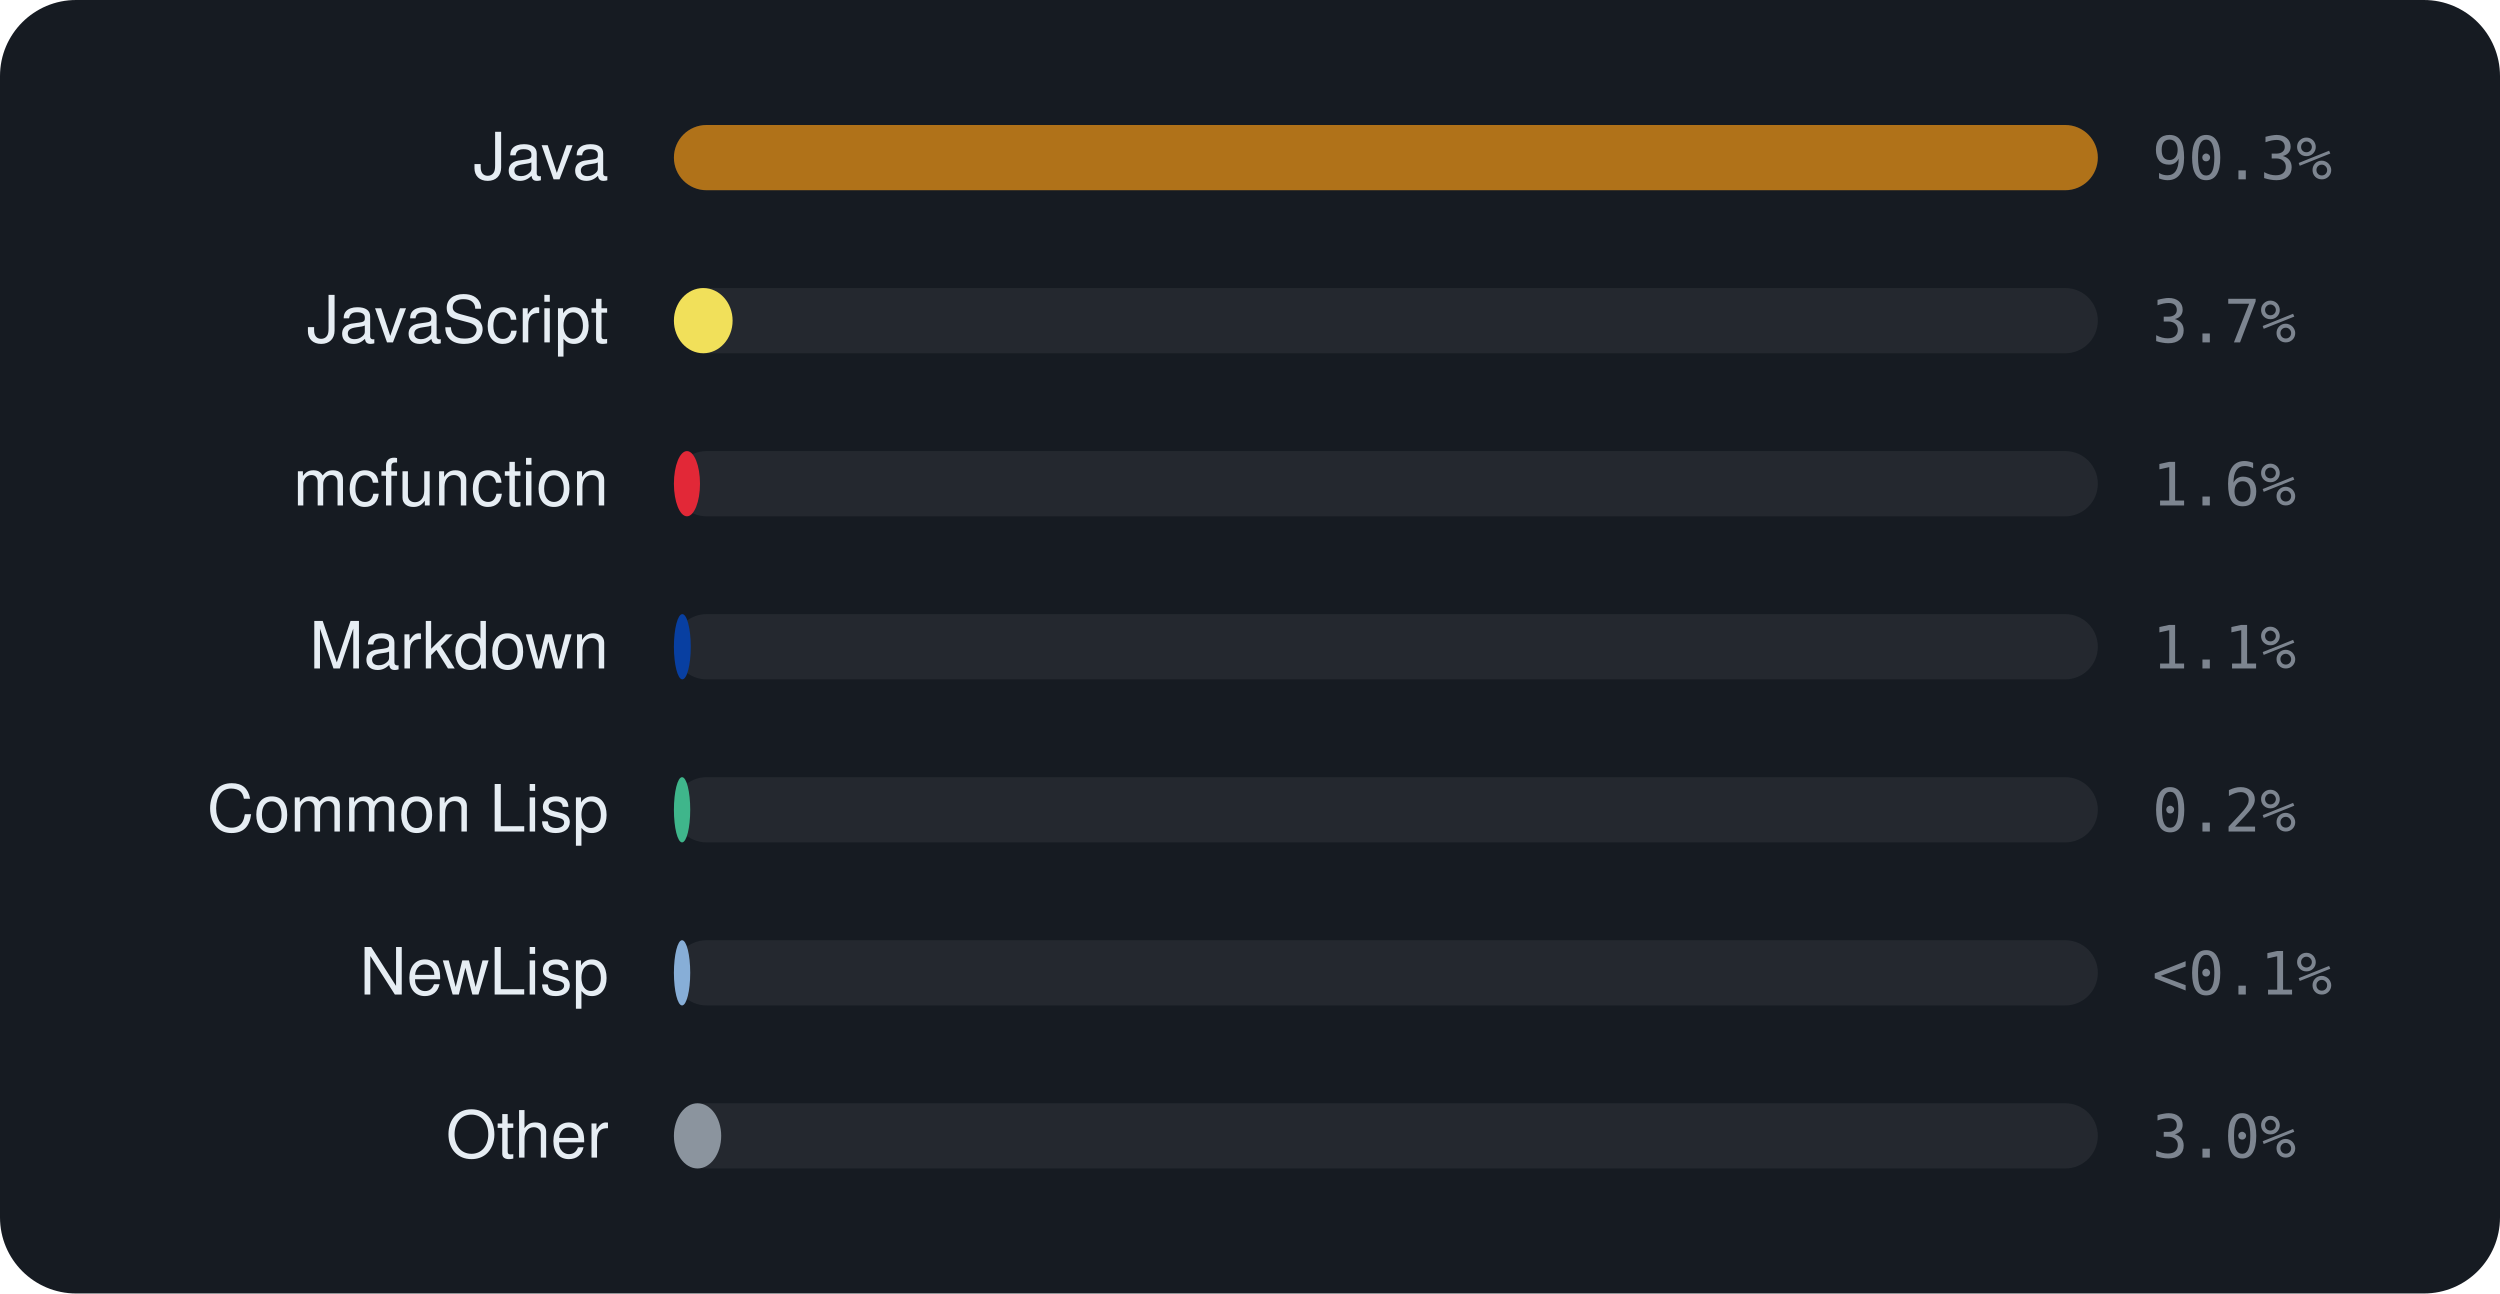
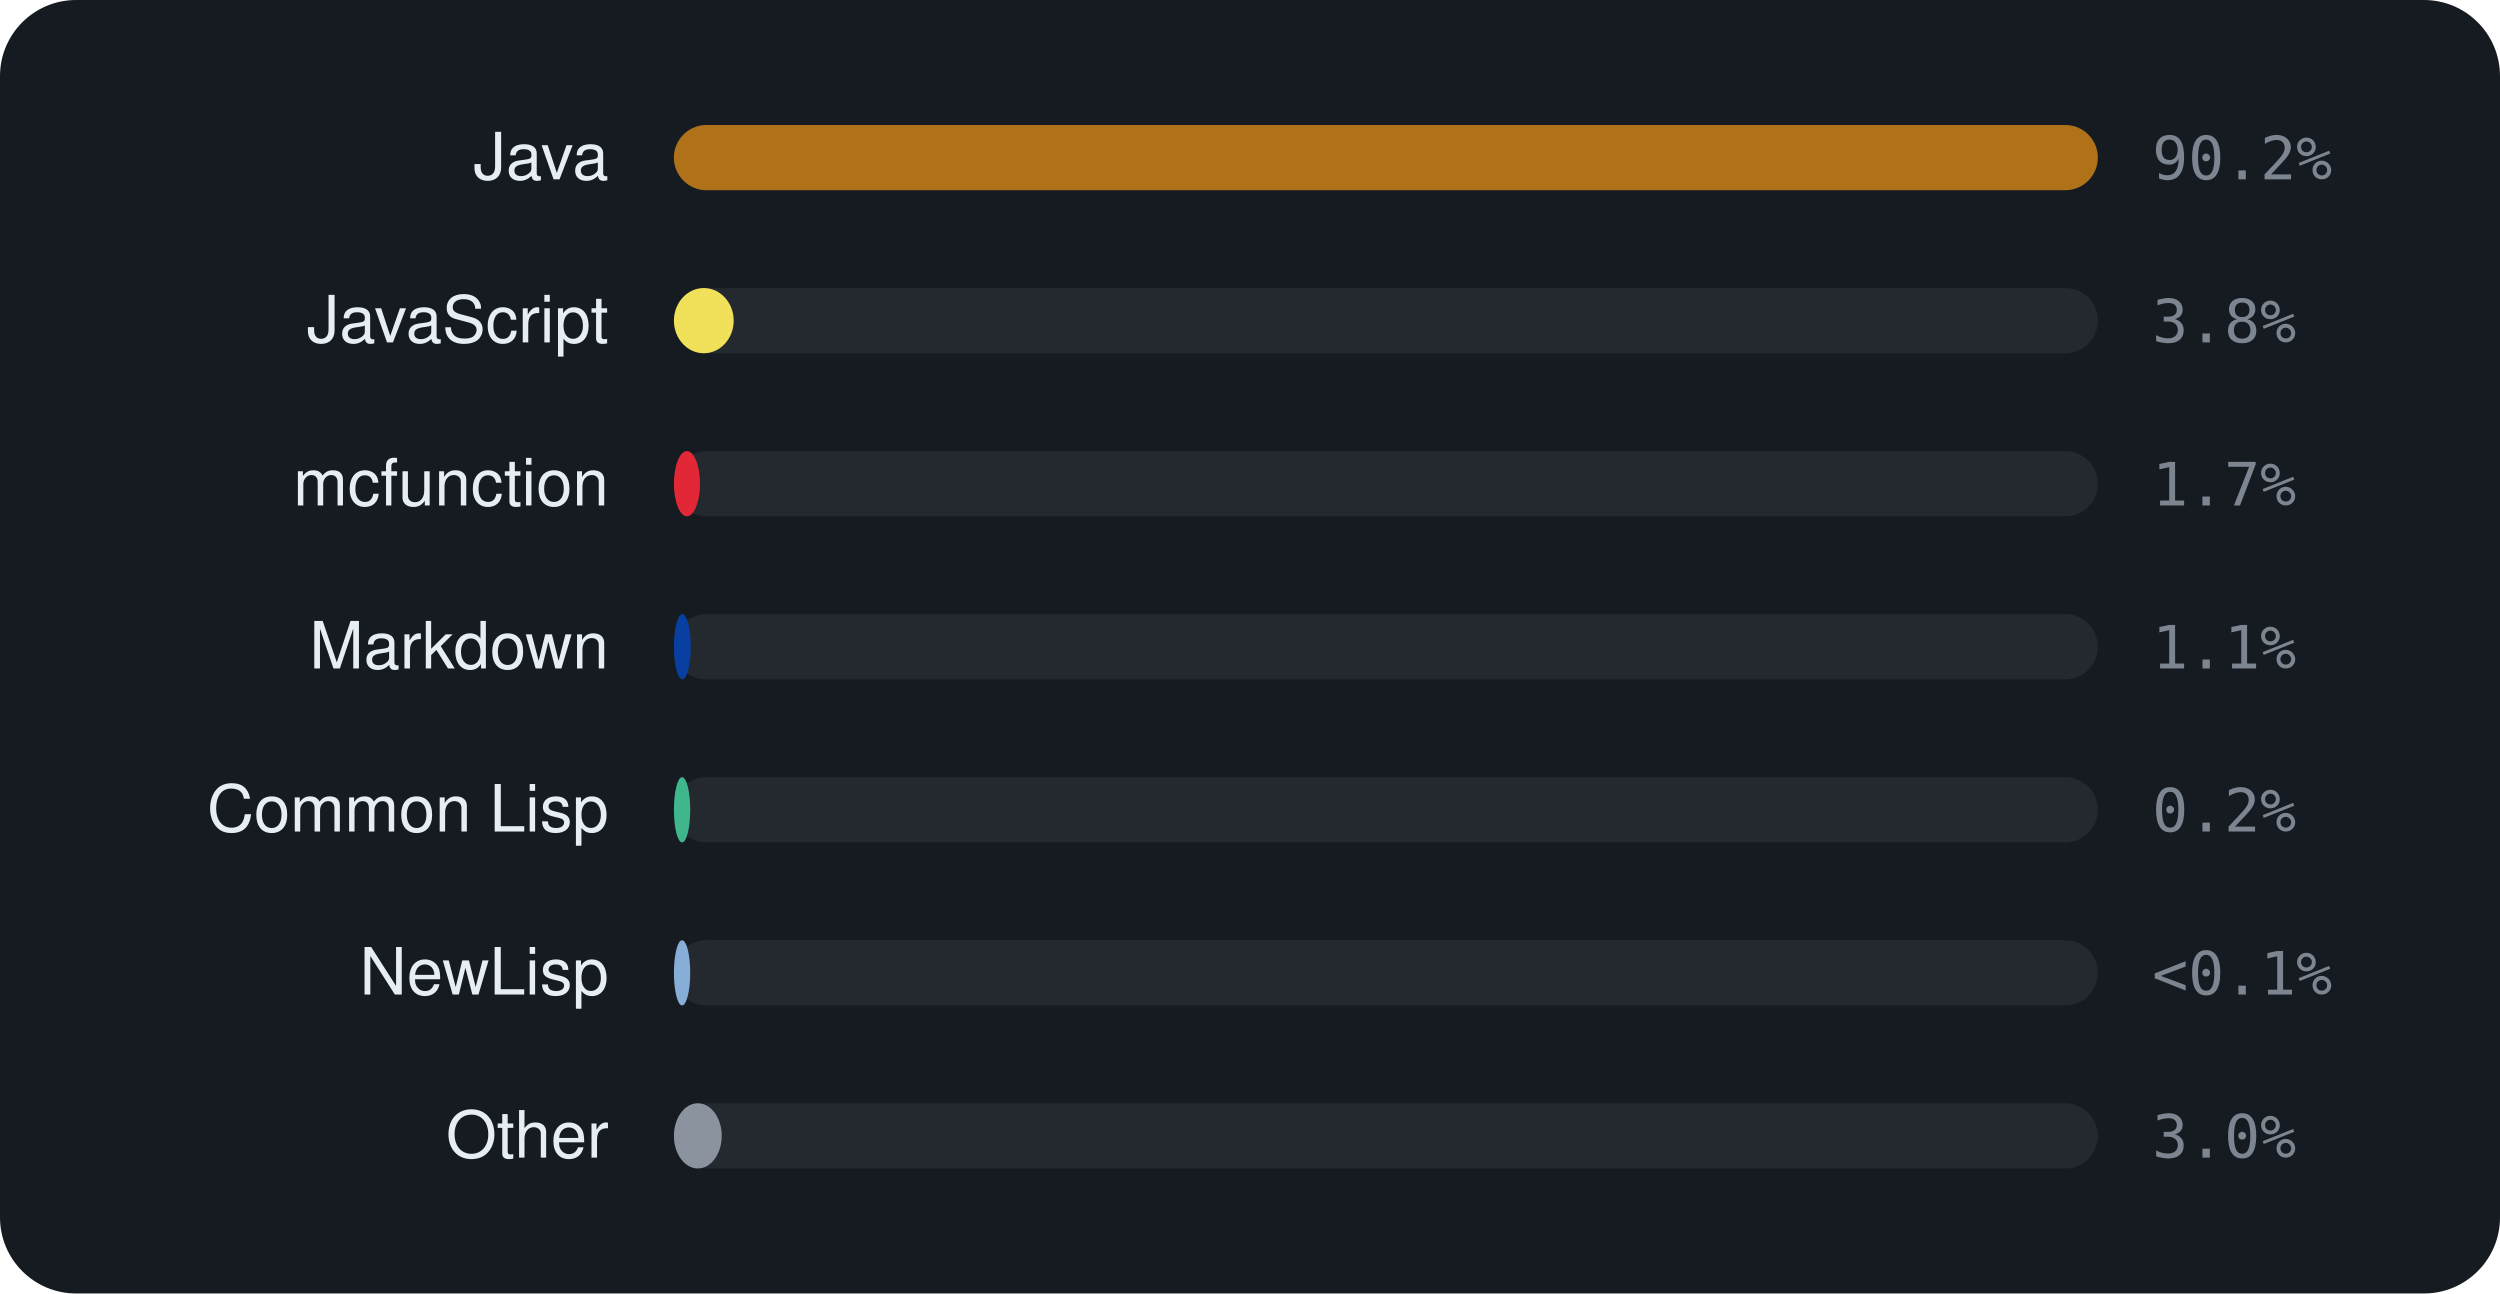
<svg xmlns="http://www.w3.org/2000/svg" viewBox="0 0 460 238" width="460" height="238" font-family="-apple-system,BlinkMacSystemFont,'Segoe UI',Helvetica,Arial,sans-serif">
  <rect width="460" height="238" rx="14" fill="#161b22" />
  <text x="112" y="33" text-anchor="end" font-size="12" fill="#e6edf3">Java</text>
  <rect x="124" y="23" width="262" height="12" rx="6" fill="rgba(255,255,255,0.06)" />
  <rect x="124" y="23" width="262.0" height="12" rx="6" fill="#b07219" />
-   <text x="396" y="33" font-size="11" font-family="monospace" fill="#7d8590">90.3%</text>
+   <text x="396" y="33" font-size="11" font-family="monospace" fill="#7d8590">90.2%</text>
  <text x="112" y="63" text-anchor="end" font-size="12" fill="#e6edf3">JavaScript</text>
  <rect x="124" y="53" width="262" height="12" rx="6" fill="rgba(255,255,255,0.06)" />
-   <rect x="124" y="53" width="10.8" height="12" rx="6" fill="#f1e05a" />
-   <text x="396" y="63" font-size="11" font-family="monospace" fill="#7d8590">3.7%</text>
+   <rect x="124" y="53" width="11.0" height="12" rx="6" fill="#f1e05a" />
+   <text x="396" y="63" font-size="11" font-family="monospace" fill="#7d8590">3.8%</text>
  <text x="112" y="93" text-anchor="end" font-size="12" fill="#e6edf3">mcfunction</text>
  <rect x="124" y="83" width="262" height="12" rx="6" fill="rgba(255,255,255,0.06)" />
  <rect x="124" y="83" width="4.8" height="12" rx="6" fill="#E22837" />
-   <text x="396" y="93" font-size="11" font-family="monospace" fill="#7d8590">1.6%</text>
+   <text x="396" y="93" font-size="11" font-family="monospace" fill="#7d8590">1.7%</text>
  <text x="112" y="123" text-anchor="end" font-size="12" fill="#e6edf3">Markdown</text>
  <rect x="124" y="113" width="262" height="12" rx="6" fill="rgba(255,255,255,0.06)" />
  <rect x="124" y="113" width="3.1" height="12" rx="6" fill="#083fa1" />
  <text x="396" y="123" font-size="11" font-family="monospace" fill="#7d8590">1.1%</text>
  <text x="112" y="153" text-anchor="end" font-size="12" fill="#e6edf3">Common Lisp</text>
  <rect x="124" y="143" width="262" height="12" rx="6" fill="rgba(255,255,255,0.06)" />
  <rect x="124" y="143" width="3.0" height="12" rx="6" fill="#3fb68b" />
  <text x="396" y="153" font-size="11" font-family="monospace" fill="#7d8590">0.2%</text>
  <text x="112" y="183" text-anchor="end" font-size="12" fill="#e6edf3">NewLisp</text>
  <rect x="124" y="173" width="262" height="12" rx="6" fill="rgba(255,255,255,0.06)" />
  <rect x="124" y="173" width="3.0" height="12" rx="6" fill="#87AED7" />
  <text x="396" y="183" font-size="11" font-family="monospace" fill="#7d8590">&lt;0.1%</text>
  <text x="112" y="213" text-anchor="end" font-size="12" fill="#e6edf3">Other</text>
  <rect x="124" y="203" width="262" height="12" rx="6" fill="rgba(255,255,255,0.06)" />
-   <rect x="124" y="203" width="8.7" height="12" rx="6" fill="#8b949e" />
+   <rect x="124" y="203" width="8.8" height="12" rx="6" fill="#8b949e" />
  <text x="396" y="213" font-size="11" font-family="monospace" fill="#7d8590">3.0%</text>
</svg>
